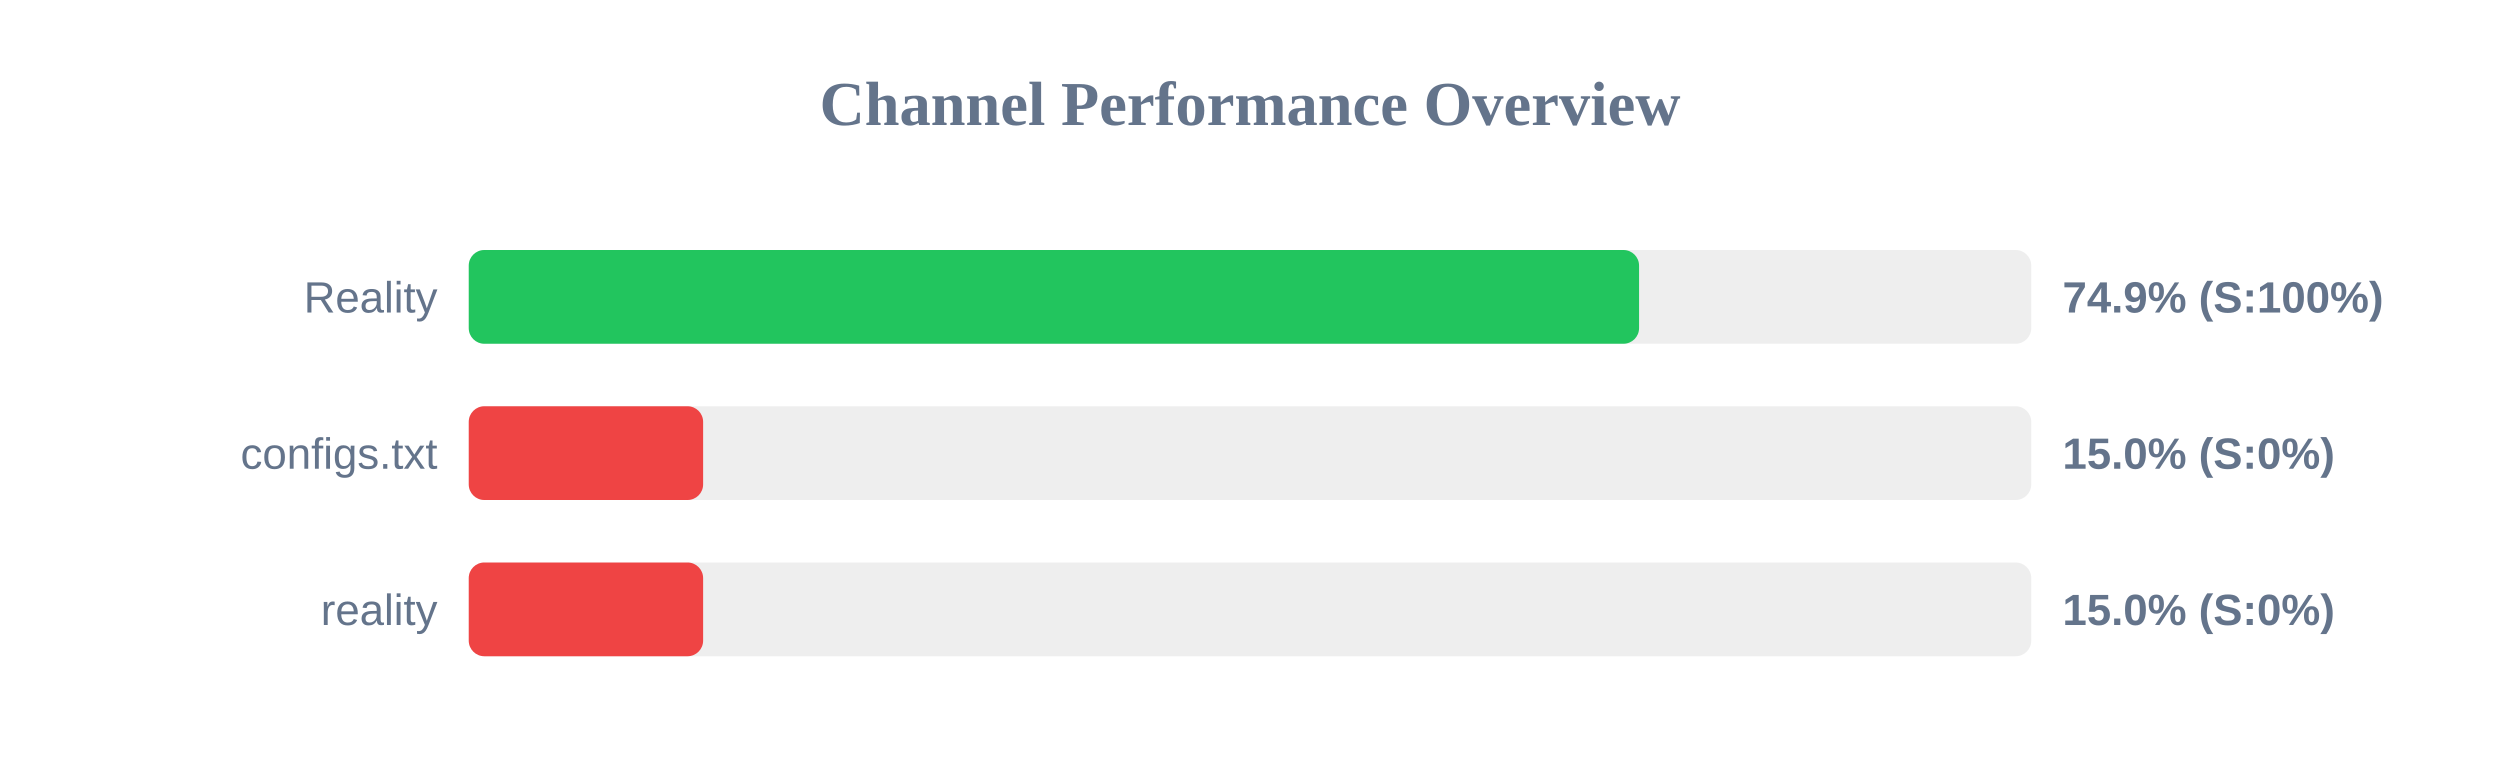
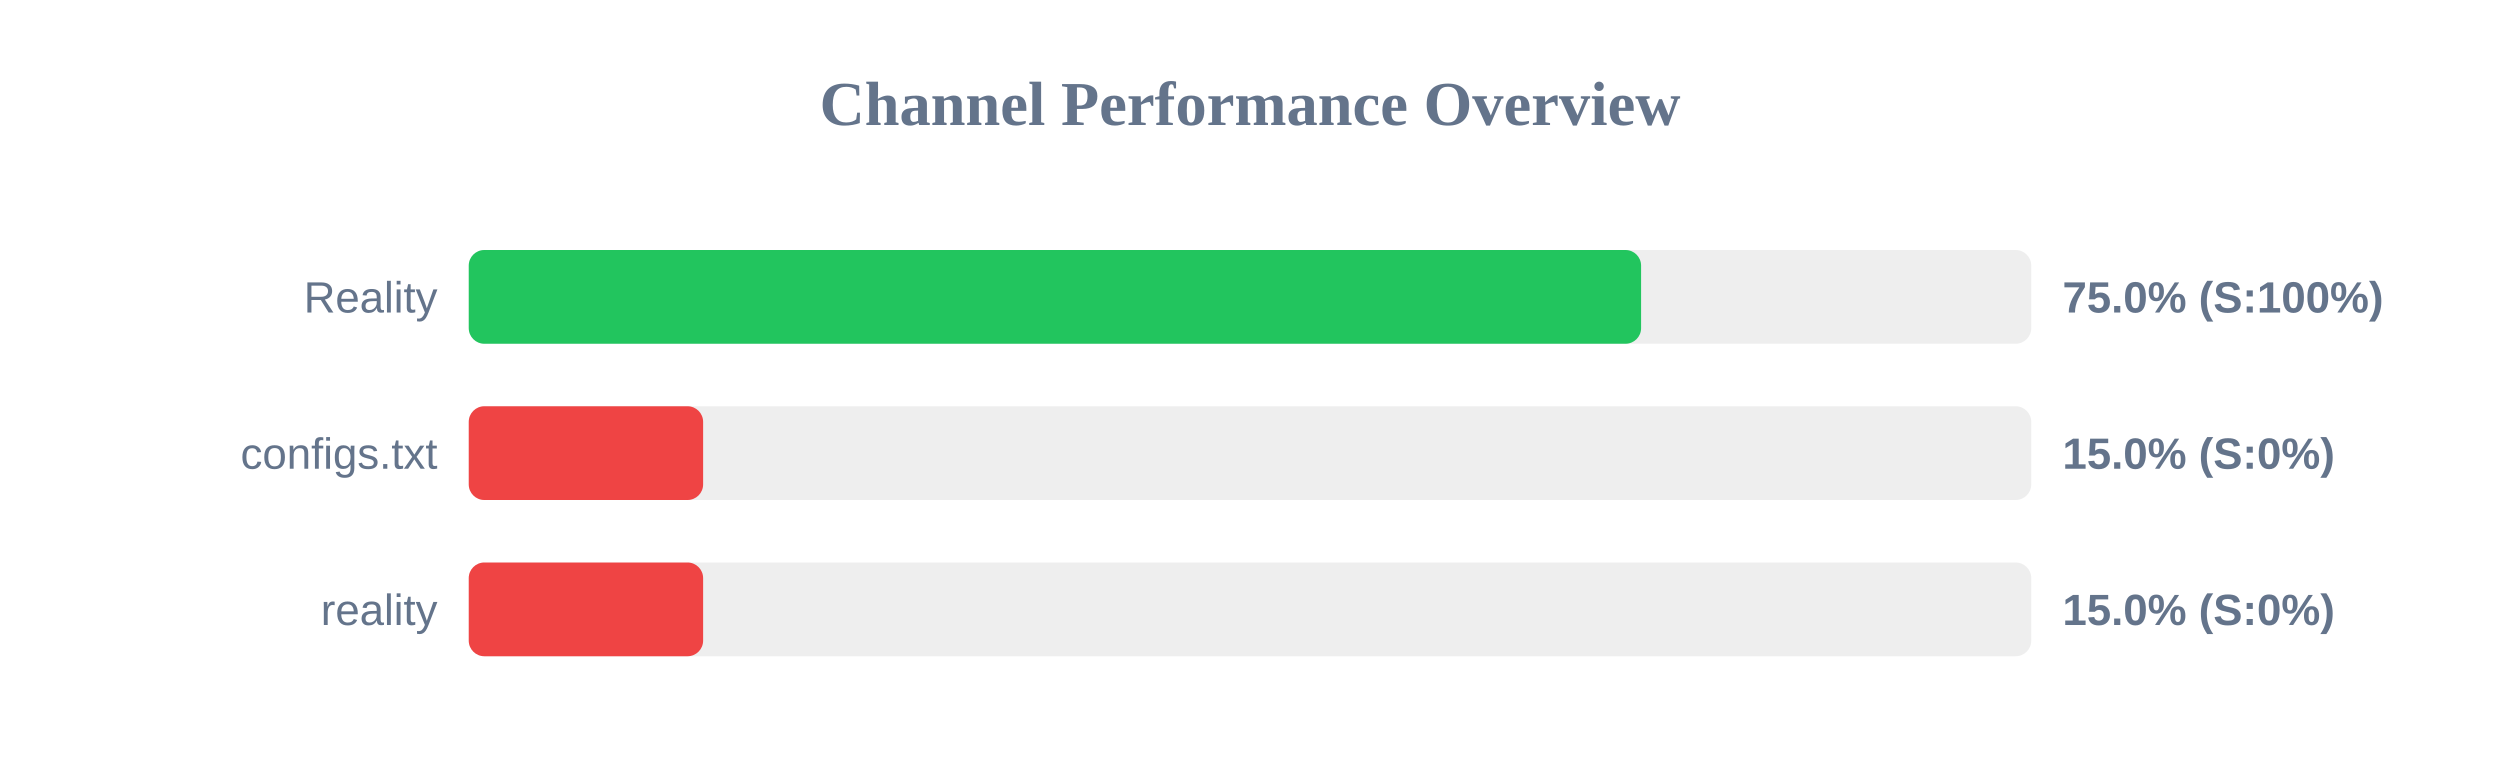
<svg xmlns="http://www.w3.org/2000/svg" width="800" height="250" version="1.1">
  <style>
        .row { font: 14px Arial; fill: #64748b; }
        .score { font: bold 14px Arial; fill: #64748b; }
    </style>
  <text x="400" y="40" text-anchor="middle" font-size="20px" font-weight="bold" fill="#64748b">Channel Performance Overview</text>
  <rect x="150" y="80" width="500" height="30" fill="#eee" rx="5" />
-   <rect x="150" y="80" width="374.5" height="30" fill="#22c55e" rx="5" />
+   <rect x="150" y="80" width="375.15" height="30" fill="#22c55e" rx="5" />
  <text x="140" y="100" text-anchor="end" class="row">Reality</text>
-   <text x="660" y="100" text-anchor="start" class="score">74.9% (S:100%)</text>
+   <text x="660" y="100" text-anchor="start" class="score">75.0% (S:100%)</text>
  <rect x="150" y="130" width="500" height="30" fill="#eee" rx="5" />
  <rect x="150" y="130" width="75.0" height="30" fill="#ef4444" rx="5" />
  <text x="140" y="150" text-anchor="end" class="row">configs.txt</text>
  <text x="660" y="150" text-anchor="start" class="score">15.0% (S:0%)</text>
  <rect x="150" y="180" width="500" height="30" fill="#eee" rx="5" />
  <rect x="150" y="180" width="75.0" height="30" fill="#ef4444" rx="5" />
  <text x="140" y="200" text-anchor="end" class="row">reality</text>
  <text x="660" y="200" text-anchor="start" class="score">15.0% (S:0%)</text>
</svg>
